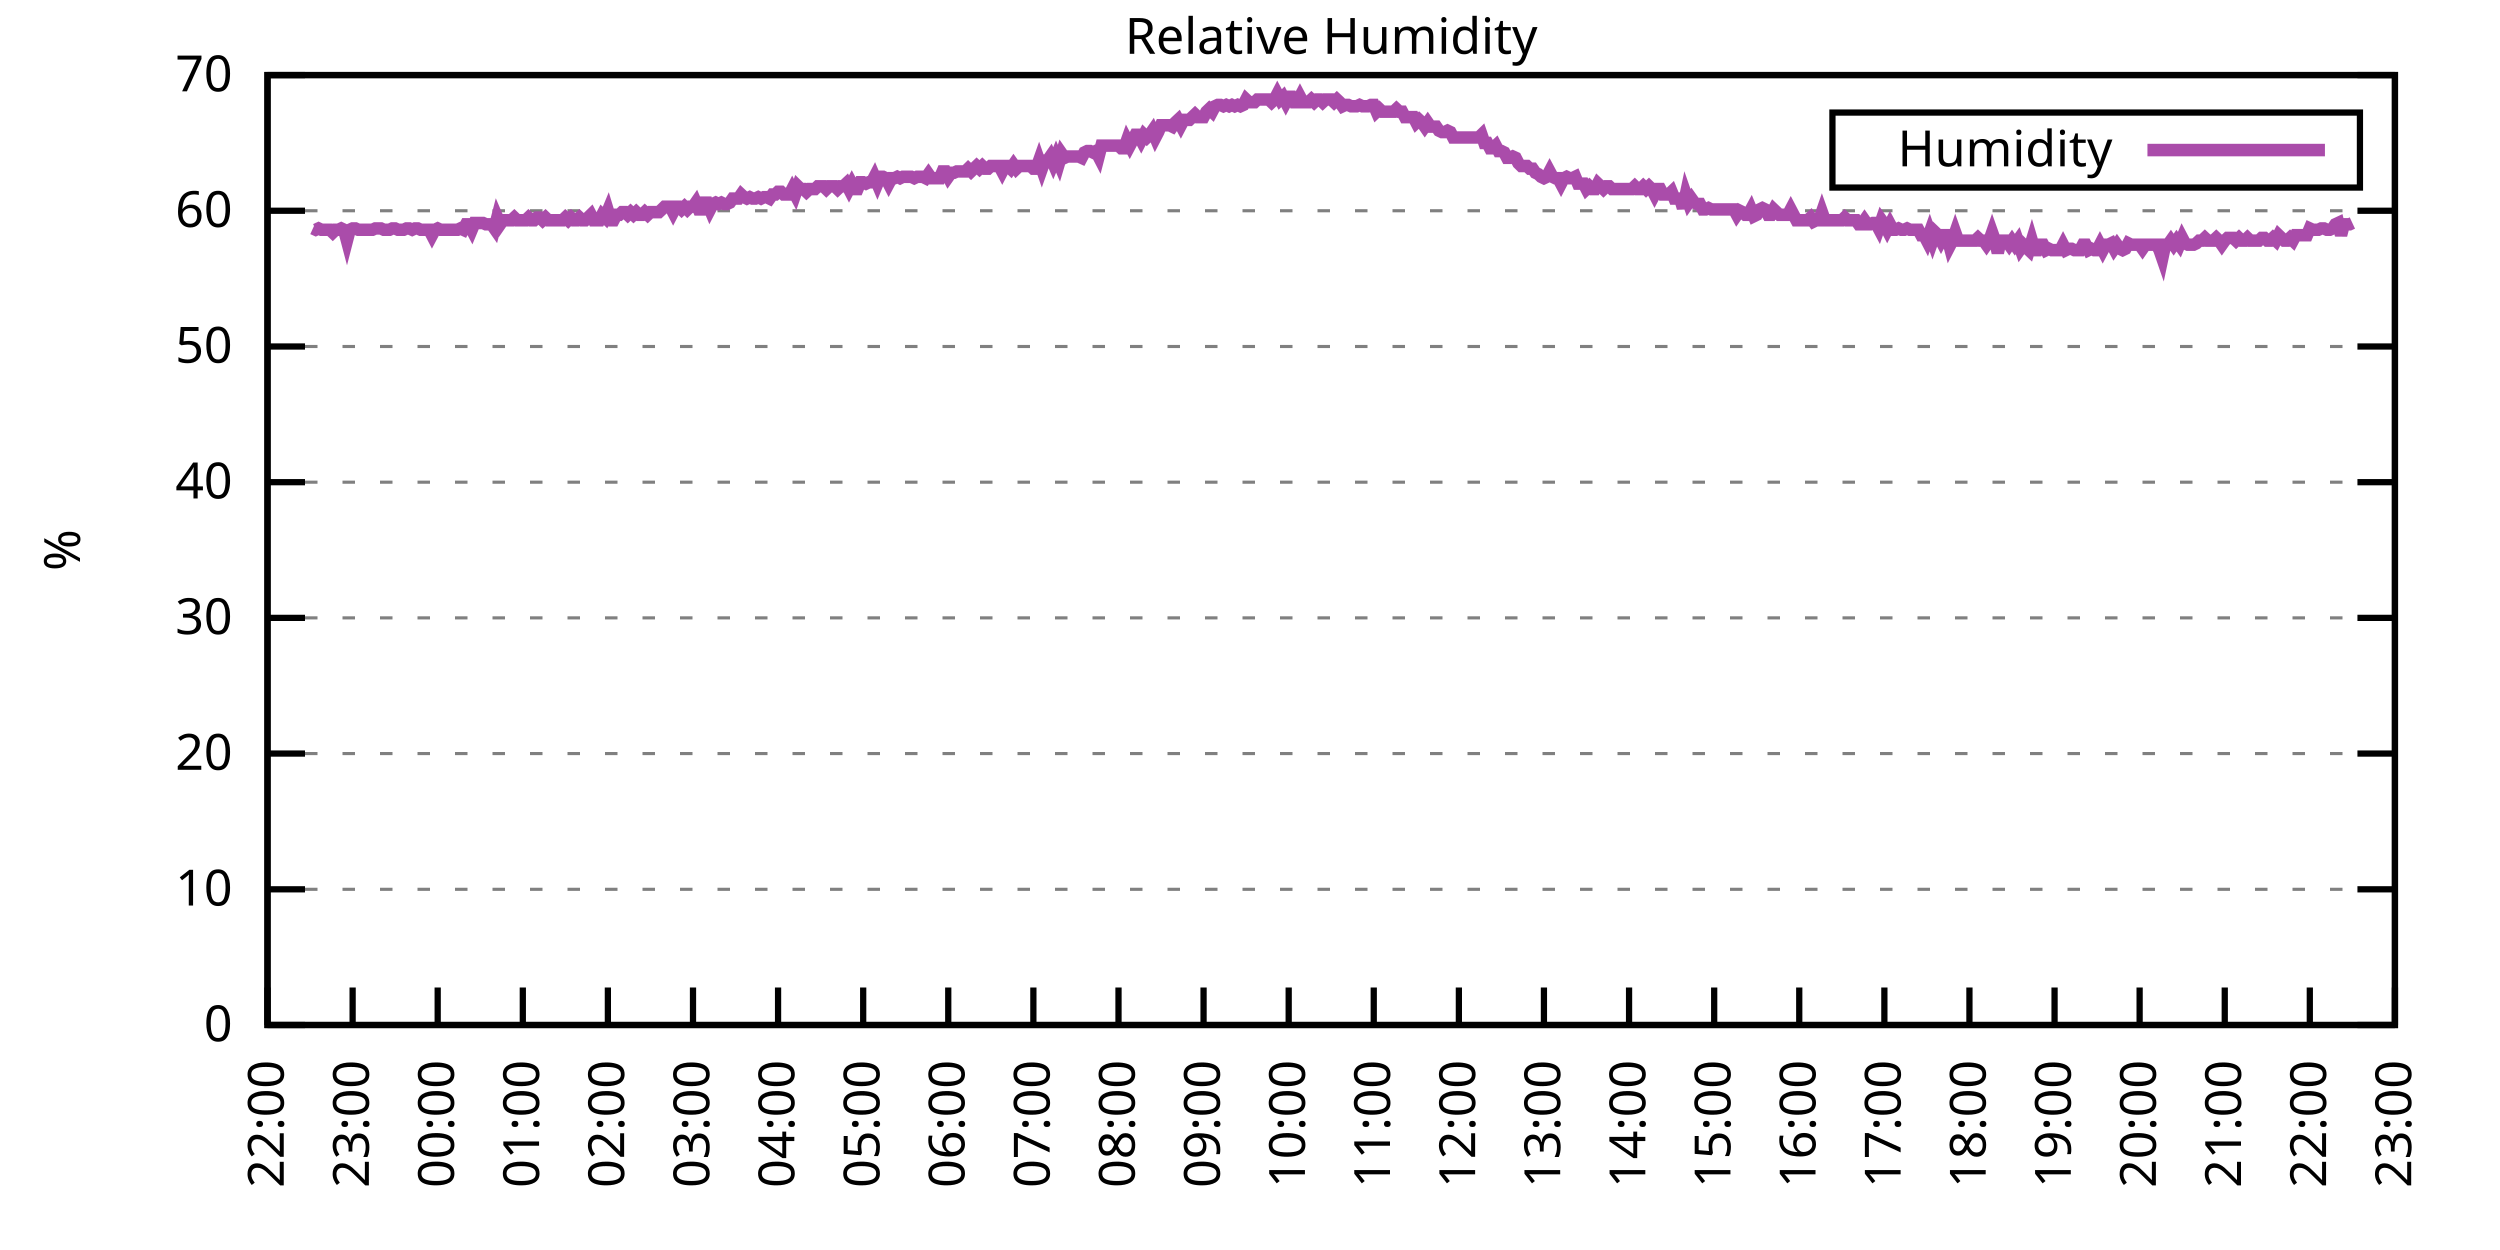
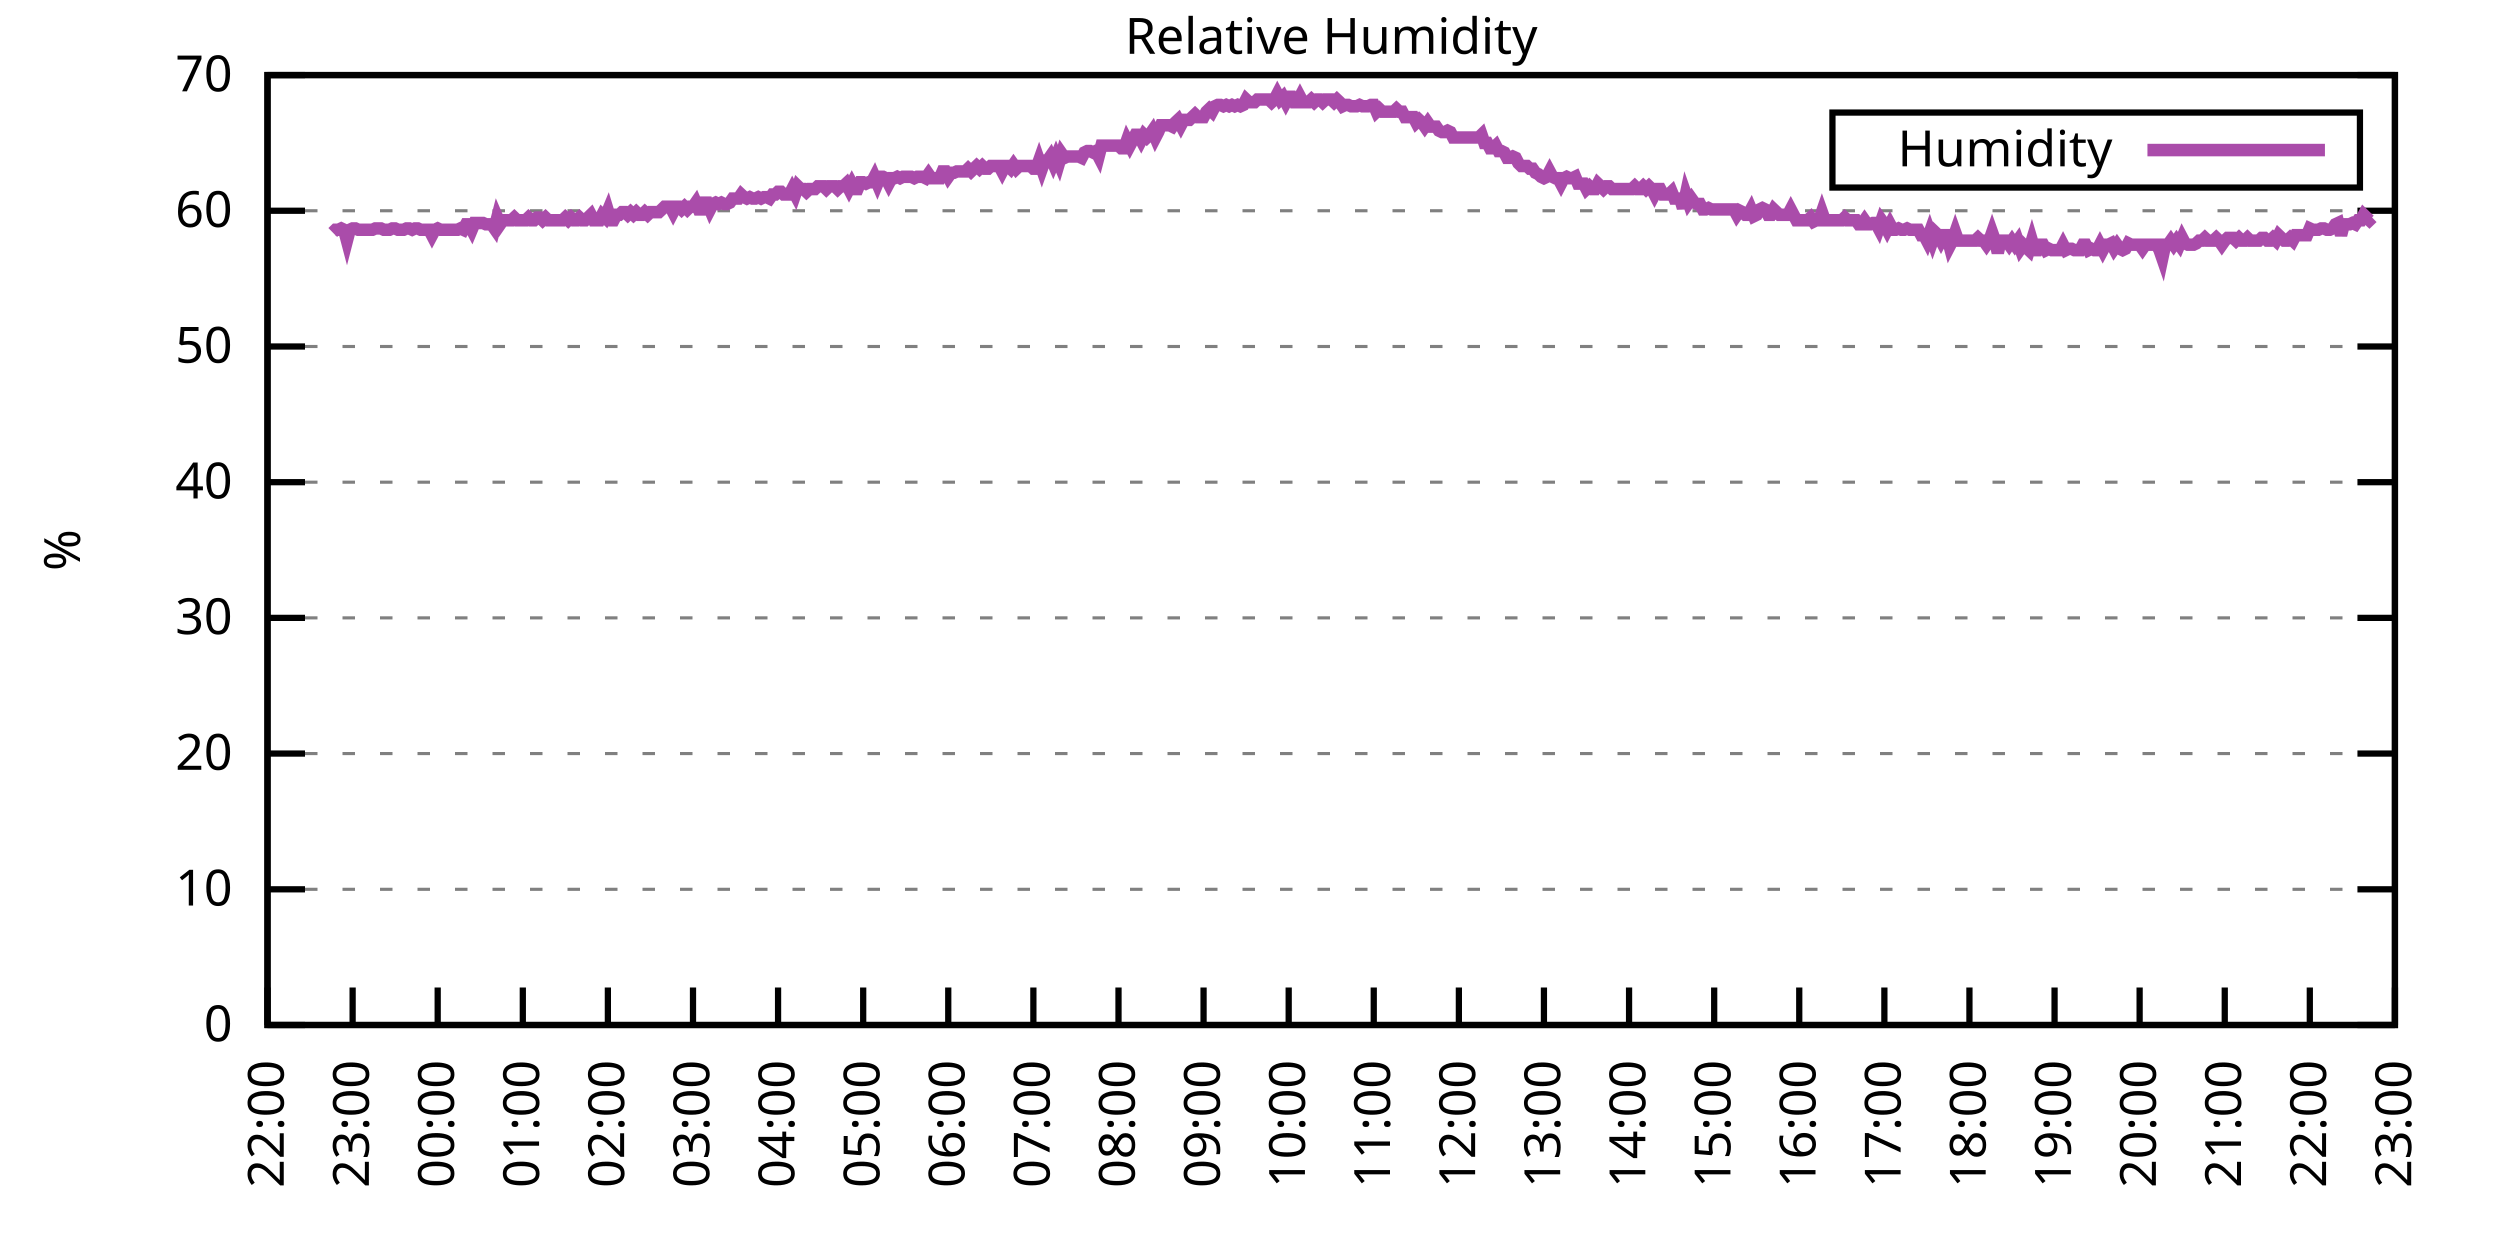
<svg xmlns="http://www.w3.org/2000/svg" xmlns:xlink="http://www.w3.org/1999/xlink" width="400" height="200" viewBox="0 0 400 200">
  <g id="gnuplot_canvas">
    <rect x="0" y="0" width="400" height="200" fill="none" />
    <defs>
      <circle id="gpDot" r="0.5" stroke-width="0.5" stroke="currentColor" />
      <path id="gpPt0" stroke-width="0.333" stroke="currentColor" d="M-1,0 h2 M0,-1 v2" />
      <path id="gpPt1" stroke-width="0.333" stroke="currentColor" d="M-1,-1 L1,1 M1,-1 L-1,1" />
      <path id="gpPt2" stroke-width="0.333" stroke="currentColor" d="M-1,0 L1,0 M0,-1 L0,1 M-1,-1 L1,1 M-1,1 L1,-1" />
      <rect id="gpPt3" stroke-width="0.333" stroke="currentColor" x="-1" y="-1" width="2" height="2" />
      <rect id="gpPt4" stroke-width="0.333" stroke="currentColor" fill="currentColor" x="-1" y="-1" width="2" height="2" />
      <circle id="gpPt5" stroke-width="0.333" stroke="currentColor" cx="0" cy="0" r="1" />
      <use xlink:href="#gpPt5" id="gpPt6" fill="currentColor" stroke="none" />
      <path id="gpPt7" stroke-width="0.333" stroke="currentColor" d="M0,-1.33 L-1.33,0.67 L1.33,0.67 z" />
      <use xlink:href="#gpPt7" id="gpPt8" fill="currentColor" stroke="none" />
      <use xlink:href="#gpPt7" id="gpPt9" stroke="currentColor" transform="rotate(180)" />
      <use xlink:href="#gpPt9" id="gpPt10" fill="currentColor" stroke="none" />
      <use xlink:href="#gpPt3" id="gpPt11" stroke="currentColor" transform="rotate(45)" />
      <use xlink:href="#gpPt11" id="gpPt12" fill="currentColor" stroke="none" />
      <path id="gpPt13" stroke-width="0.333" stroke="currentColor" d="M0,1.330 L1.265,0.411 L0.782,-1.067 L-0.782,-1.076 L-1.265,0.411 z" />
      <use xlink:href="#gpPt13" id="gpPt14" fill="currentColor" stroke="none" />
      <filter id="textbox" filterUnits="objectBoundingBox" x="0" y="0" height="1" width="1">
        <feFlood flood-color="white" flood-opacity="1" result="bgnd" />
        <feComposite in="SourceGraphic" in2="bgnd" operator="atop" />
      </filter>
      <filter id="greybox" filterUnits="objectBoundingBox" x="0" y="0" height="1" width="1">
        <feFlood flood-color="lightgrey" flood-opacity="1" result="grey" />
        <feComposite in="SourceGraphic" in2="grey" operator="atop" />
      </filter>
    </defs>
    <g fill="none" color="white" stroke="currentColor" stroke-width="1.00" stroke-linecap="butt" stroke-linejoin="miter">
</g>
    <g fill="none" color="black" stroke="currentColor" stroke-width="1.00" stroke-linecap="butt" stroke-linejoin="miter">
      <g stroke="none" shape-rendering="crispEdges">
        <polygon fill="rgb(255, 255, 255)" points="42.80,164.00 383.18,164.00 383.18,12.02 42.80,12.02 " />
      </g>
    </g>
    <g fill="none" color="black" stroke="currentColor" stroke-width="1.00" stroke-linecap="butt" stroke-linejoin="miter">
</g>
    <g fill="none" color="black" stroke="black" stroke-width="0.50" stroke-linecap="butt" stroke-linejoin="miter">
</g>
    <g fill="none" color="gray" stroke="currentColor" stroke-width="0.50" stroke-linecap="butt" stroke-linejoin="miter">
      <path stroke="gray" stroke-dasharray="2,4" class="gridline" d="M42.80,164.00 L383.19,164.00  " />
    </g>
    <g fill="none" color="gray" stroke="gray" stroke-width="1.00" stroke-linecap="butt" stroke-linejoin="miter">
</g>
    <g fill="none" color="black" stroke="currentColor" stroke-width="1.00" stroke-linecap="butt" stroke-linejoin="miter">
      <path stroke="black" d="M42.80,164.00 L48.80,164.00 M383.19,164.00 L377.19,164.00  " />
      <g transform="translate(37.20,166.60)" stroke="none" fill="black" font-family="Sans" font-size="8.00" text-anchor="end">
        <text>
          <tspan font-family="Sans"> 0</tspan>
        </text>
      </g>
    </g>
    <g fill="none" color="black" stroke="currentColor" stroke-width="1.00" stroke-linecap="butt" stroke-linejoin="miter">
</g>
    <g fill="none" color="black" stroke="black" stroke-width="0.50" stroke-linecap="butt" stroke-linejoin="miter">
</g>
    <g fill="none" color="gray" stroke="currentColor" stroke-width="0.50" stroke-linecap="butt" stroke-linejoin="miter">
      <path stroke="gray" stroke-dasharray="2,4" class="gridline" d="M42.80,142.29 L383.19,142.29  " />
    </g>
    <g fill="none" color="gray" stroke="gray" stroke-width="1.00" stroke-linecap="butt" stroke-linejoin="miter">
</g>
    <g fill="none" color="black" stroke="currentColor" stroke-width="1.00" stroke-linecap="butt" stroke-linejoin="miter">
      <path stroke="black" d="M42.80,142.29 L48.80,142.29 M383.19,142.29 L377.19,142.29  " />
      <g transform="translate(37.20,144.89)" stroke="none" fill="black" font-family="Sans" font-size="8.00" text-anchor="end">
        <text>
          <tspan font-family="Sans"> 10</tspan>
        </text>
      </g>
    </g>
    <g fill="none" color="black" stroke="currentColor" stroke-width="1.00" stroke-linecap="butt" stroke-linejoin="miter">
</g>
    <g fill="none" color="black" stroke="black" stroke-width="0.50" stroke-linecap="butt" stroke-linejoin="miter">
</g>
    <g fill="none" color="gray" stroke="currentColor" stroke-width="0.50" stroke-linecap="butt" stroke-linejoin="miter">
      <path stroke="gray" stroke-dasharray="2,4" class="gridline" d="M42.80,120.57 L383.19,120.57  " />
    </g>
    <g fill="none" color="gray" stroke="gray" stroke-width="1.00" stroke-linecap="butt" stroke-linejoin="miter">
</g>
    <g fill="none" color="black" stroke="currentColor" stroke-width="1.00" stroke-linecap="butt" stroke-linejoin="miter">
      <path stroke="black" d="M42.80,120.57 L48.80,120.57 M383.19,120.57 L377.19,120.57  " />
      <g transform="translate(37.20,123.17)" stroke="none" fill="black" font-family="Sans" font-size="8.00" text-anchor="end">
        <text>
          <tspan font-family="Sans"> 20</tspan>
        </text>
      </g>
    </g>
    <g fill="none" color="black" stroke="currentColor" stroke-width="1.00" stroke-linecap="butt" stroke-linejoin="miter">
</g>
    <g fill="none" color="black" stroke="black" stroke-width="0.50" stroke-linecap="butt" stroke-linejoin="miter">
</g>
    <g fill="none" color="gray" stroke="currentColor" stroke-width="0.50" stroke-linecap="butt" stroke-linejoin="miter">
      <path stroke="gray" stroke-dasharray="2,4" class="gridline" d="M42.80,98.86 L383.19,98.86  " />
    </g>
    <g fill="none" color="gray" stroke="gray" stroke-width="1.00" stroke-linecap="butt" stroke-linejoin="miter">
</g>
    <g fill="none" color="black" stroke="currentColor" stroke-width="1.00" stroke-linecap="butt" stroke-linejoin="miter">
      <path stroke="black" d="M42.80,98.86 L48.80,98.86 M383.19,98.86 L377.19,98.86  " />
      <g transform="translate(37.20,101.46)" stroke="none" fill="black" font-family="Sans" font-size="8.00" text-anchor="end">
        <text>
          <tspan font-family="Sans"> 30</tspan>
        </text>
      </g>
    </g>
    <g fill="none" color="black" stroke="currentColor" stroke-width="1.00" stroke-linecap="butt" stroke-linejoin="miter">
</g>
    <g fill="none" color="black" stroke="black" stroke-width="0.50" stroke-linecap="butt" stroke-linejoin="miter">
</g>
    <g fill="none" color="gray" stroke="currentColor" stroke-width="0.50" stroke-linecap="butt" stroke-linejoin="miter">
      <path stroke="gray" stroke-dasharray="2,4" class="gridline" d="M42.80,77.15 L383.19,77.15  " />
    </g>
    <g fill="none" color="gray" stroke="gray" stroke-width="1.00" stroke-linecap="butt" stroke-linejoin="miter">
</g>
    <g fill="none" color="black" stroke="currentColor" stroke-width="1.00" stroke-linecap="butt" stroke-linejoin="miter">
      <path stroke="black" d="M42.80,77.15 L48.80,77.15 M383.19,77.15 L377.19,77.15  " />
      <g transform="translate(37.20,79.75)" stroke="none" fill="black" font-family="Sans" font-size="8.00" text-anchor="end">
        <text>
          <tspan font-family="Sans"> 40</tspan>
        </text>
      </g>
    </g>
    <g fill="none" color="black" stroke="currentColor" stroke-width="1.00" stroke-linecap="butt" stroke-linejoin="miter">
</g>
    <g fill="none" color="black" stroke="black" stroke-width="0.50" stroke-linecap="butt" stroke-linejoin="miter">
</g>
    <g fill="none" color="gray" stroke="currentColor" stroke-width="0.50" stroke-linecap="butt" stroke-linejoin="miter">
      <path stroke="gray" stroke-dasharray="2,4" class="gridline" d="M42.80,55.44 L383.19,55.44  " />
    </g>
    <g fill="none" color="gray" stroke="gray" stroke-width="1.00" stroke-linecap="butt" stroke-linejoin="miter">
</g>
    <g fill="none" color="black" stroke="currentColor" stroke-width="1.00" stroke-linecap="butt" stroke-linejoin="miter">
      <path stroke="black" d="M42.80,55.44 L48.80,55.44 M383.19,55.44 L377.19,55.44  " />
      <g transform="translate(37.20,58.04)" stroke="none" fill="black" font-family="Sans" font-size="8.00" text-anchor="end">
        <text>
          <tspan font-family="Sans"> 50</tspan>
        </text>
      </g>
    </g>
    <g fill="none" color="black" stroke="currentColor" stroke-width="1.00" stroke-linecap="butt" stroke-linejoin="miter">
</g>
    <g fill="none" color="black" stroke="black" stroke-width="0.50" stroke-linecap="butt" stroke-linejoin="miter">
</g>
    <g fill="none" color="gray" stroke="currentColor" stroke-width="0.50" stroke-linecap="butt" stroke-linejoin="miter">
      <path stroke="gray" stroke-dasharray="2,4" class="gridline" d="M42.80,33.72 L383.19,33.72  " />
    </g>
    <g fill="none" color="gray" stroke="gray" stroke-width="1.00" stroke-linecap="butt" stroke-linejoin="miter">
</g>
    <g fill="none" color="black" stroke="currentColor" stroke-width="1.00" stroke-linecap="butt" stroke-linejoin="miter">
      <path stroke="black" d="M42.80,33.72 L48.80,33.72 M383.19,33.72 L377.19,33.72  " />
      <g transform="translate(37.20,36.32)" stroke="none" fill="black" font-family="Sans" font-size="8.00" text-anchor="end">
        <text>
          <tspan font-family="Sans"> 60</tspan>
        </text>
      </g>
    </g>
    <g fill="none" color="black" stroke="currentColor" stroke-width="1.00" stroke-linecap="butt" stroke-linejoin="miter">
</g>
    <g fill="none" color="black" stroke="black" stroke-width="0.50" stroke-linecap="butt" stroke-linejoin="miter">
</g>
    <g fill="none" color="gray" stroke="currentColor" stroke-width="0.50" stroke-linecap="butt" stroke-linejoin="miter">
      <path stroke="gray" stroke-dasharray="2,4" class="gridline" d="M42.80,12.01 L383.19,12.01  " />
    </g>
    <g fill="none" color="gray" stroke="gray" stroke-width="1.00" stroke-linecap="butt" stroke-linejoin="miter">
</g>
    <g fill="none" color="black" stroke="currentColor" stroke-width="1.00" stroke-linecap="butt" stroke-linejoin="miter">
      <path stroke="black" d="M42.80,12.01 L48.80,12.01 M383.19,12.01 L377.19,12.01  " />
      <g transform="translate(37.20,14.61)" stroke="none" fill="black" font-family="Sans" font-size="8.00" text-anchor="end">
        <text>
          <tspan font-family="Sans"> 70</tspan>
        </text>
      </g>
    </g>
    <g fill="none" color="black" stroke="currentColor" stroke-width="1.00" stroke-linecap="butt" stroke-linejoin="miter">
      <path stroke="black" d="M42.80,164.00 L42.80,158.00  " />
      <g transform="translate(45.40,169.60) rotate(270.00)" stroke="none" fill="black" font-family="Sans" font-size="8.00" text-anchor="end">
        <text>
          <tspan font-family="Sans">22:00</tspan>
        </text>
      </g>
    </g>
    <g fill="none" color="black" stroke="currentColor" stroke-width="1.00" stroke-linecap="butt" stroke-linejoin="miter">
      <path stroke="black" d="M56.42,164.00 L56.42,158.00  " />
      <g transform="translate(59.02,169.60) rotate(270.00)" stroke="none" fill="black" font-family="Sans" font-size="8.00" text-anchor="end">
        <text>
          <tspan font-family="Sans">23:00</tspan>
        </text>
      </g>
    </g>
    <g fill="none" color="black" stroke="currentColor" stroke-width="1.00" stroke-linecap="butt" stroke-linejoin="miter">
      <path stroke="black" d="M70.03,164.00 L70.03,158.00  " />
      <g transform="translate(72.63,169.60) rotate(270.00)" stroke="none" fill="black" font-family="Sans" font-size="8.00" text-anchor="end">
        <text>
          <tspan font-family="Sans">00:00</tspan>
        </text>
      </g>
    </g>
    <g fill="none" color="black" stroke="currentColor" stroke-width="1.00" stroke-linecap="butt" stroke-linejoin="miter">
      <path stroke="black" d="M83.65,164.00 L83.65,158.00  " />
      <g transform="translate(86.25,169.60) rotate(270.00)" stroke="none" fill="black" font-family="Sans" font-size="8.00" text-anchor="end">
        <text>
          <tspan font-family="Sans">01:00</tspan>
        </text>
      </g>
    </g>
    <g fill="none" color="black" stroke="currentColor" stroke-width="1.00" stroke-linecap="butt" stroke-linejoin="miter">
      <path stroke="black" d="M97.26,164.00 L97.26,158.00  " />
      <g transform="translate(99.86,169.60) rotate(270.00)" stroke="none" fill="black" font-family="Sans" font-size="8.00" text-anchor="end">
        <text>
          <tspan font-family="Sans">02:00</tspan>
        </text>
      </g>
    </g>
    <g fill="none" color="black" stroke="currentColor" stroke-width="1.00" stroke-linecap="butt" stroke-linejoin="miter">
      <path stroke="black" d="M110.88,164.00 L110.88,158.00  " />
      <g transform="translate(113.48,169.60) rotate(270.00)" stroke="none" fill="black" font-family="Sans" font-size="8.00" text-anchor="end">
        <text>
          <tspan font-family="Sans">03:00</tspan>
        </text>
      </g>
    </g>
    <g fill="none" color="black" stroke="currentColor" stroke-width="1.00" stroke-linecap="butt" stroke-linejoin="miter">
      <path stroke="black" d="M124.49,164.00 L124.49,158.00  " />
      <g transform="translate(127.09,169.60) rotate(270.00)" stroke="none" fill="black" font-family="Sans" font-size="8.00" text-anchor="end">
        <text>
          <tspan font-family="Sans">04:00</tspan>
        </text>
      </g>
    </g>
    <g fill="none" color="black" stroke="currentColor" stroke-width="1.00" stroke-linecap="butt" stroke-linejoin="miter">
      <path stroke="black" d="M138.11,164.00 L138.11,158.00  " />
      <g transform="translate(140.71,169.60) rotate(270.00)" stroke="none" fill="black" font-family="Sans" font-size="8.00" text-anchor="end">
        <text>
          <tspan font-family="Sans">05:00</tspan>
        </text>
      </g>
    </g>
    <g fill="none" color="black" stroke="currentColor" stroke-width="1.00" stroke-linecap="butt" stroke-linejoin="miter">
      <path stroke="black" d="M151.72,164.00 L151.72,158.00  " />
      <g transform="translate(154.32,169.60) rotate(270.00)" stroke="none" fill="black" font-family="Sans" font-size="8.00" text-anchor="end">
        <text>
          <tspan font-family="Sans">06:00</tspan>
        </text>
      </g>
    </g>
    <g fill="none" color="black" stroke="currentColor" stroke-width="1.00" stroke-linecap="butt" stroke-linejoin="miter">
      <path stroke="black" d="M165.34,164.00 L165.34,158.00  " />
      <g transform="translate(167.94,169.60) rotate(270.00)" stroke="none" fill="black" font-family="Sans" font-size="8.00" text-anchor="end">
        <text>
          <tspan font-family="Sans">07:00</tspan>
        </text>
      </g>
    </g>
    <g fill="none" color="black" stroke="currentColor" stroke-width="1.00" stroke-linecap="butt" stroke-linejoin="miter">
      <path stroke="black" d="M178.96,164.00 L178.96,158.00  " />
      <g transform="translate(181.56,169.60) rotate(270.00)" stroke="none" fill="black" font-family="Sans" font-size="8.00" text-anchor="end">
        <text>
          <tspan font-family="Sans">08:00</tspan>
        </text>
      </g>
    </g>
    <g fill="none" color="black" stroke="currentColor" stroke-width="1.00" stroke-linecap="butt" stroke-linejoin="miter">
      <path stroke="black" d="M192.57,164.00 L192.57,158.00  " />
      <g transform="translate(195.17,169.60) rotate(270.00)" stroke="none" fill="black" font-family="Sans" font-size="8.00" text-anchor="end">
        <text>
          <tspan font-family="Sans">09:00</tspan>
        </text>
      </g>
    </g>
    <g fill="none" color="black" stroke="currentColor" stroke-width="1.00" stroke-linecap="butt" stroke-linejoin="miter">
      <path stroke="black" d="M206.19,164.00 L206.19,158.00  " />
      <g transform="translate(208.79,169.60) rotate(270.00)" stroke="none" fill="black" font-family="Sans" font-size="8.00" text-anchor="end">
        <text>
          <tspan font-family="Sans">10:00</tspan>
        </text>
      </g>
    </g>
    <g fill="none" color="black" stroke="currentColor" stroke-width="1.00" stroke-linecap="butt" stroke-linejoin="miter">
      <path stroke="black" d="M219.80,164.00 L219.80,158.00  " />
      <g transform="translate(222.40,169.60) rotate(270.00)" stroke="none" fill="black" font-family="Sans" font-size="8.00" text-anchor="end">
        <text>
          <tspan font-family="Sans">11:00</tspan>
        </text>
      </g>
    </g>
    <g fill="none" color="black" stroke="currentColor" stroke-width="1.00" stroke-linecap="butt" stroke-linejoin="miter">
      <path stroke="black" d="M233.42,164.00 L233.42,158.00  " />
      <g transform="translate(236.02,169.60) rotate(270.00)" stroke="none" fill="black" font-family="Sans" font-size="8.00" text-anchor="end">
        <text>
          <tspan font-family="Sans">12:00</tspan>
        </text>
      </g>
    </g>
    <g fill="none" color="black" stroke="currentColor" stroke-width="1.00" stroke-linecap="butt" stroke-linejoin="miter">
      <path stroke="black" d="M247.03,164.00 L247.03,158.00  " />
      <g transform="translate(249.63,169.60) rotate(270.00)" stroke="none" fill="black" font-family="Sans" font-size="8.00" text-anchor="end">
        <text>
          <tspan font-family="Sans">13:00</tspan>
        </text>
      </g>
    </g>
    <g fill="none" color="black" stroke="currentColor" stroke-width="1.00" stroke-linecap="butt" stroke-linejoin="miter">
      <path stroke="black" d="M260.65,164.00 L260.65,158.00  " />
      <g transform="translate(263.25,169.60) rotate(270.00)" stroke="none" fill="black" font-family="Sans" font-size="8.00" text-anchor="end">
        <text>
          <tspan font-family="Sans">14:00</tspan>
        </text>
      </g>
    </g>
    <g fill="none" color="black" stroke="currentColor" stroke-width="1.00" stroke-linecap="butt" stroke-linejoin="miter">
      <path stroke="black" d="M274.27,164.00 L274.27,158.00  " />
      <g transform="translate(276.87,169.60) rotate(270.00)" stroke="none" fill="black" font-family="Sans" font-size="8.00" text-anchor="end">
        <text>
          <tspan font-family="Sans">15:00</tspan>
        </text>
      </g>
    </g>
    <g fill="none" color="black" stroke="currentColor" stroke-width="1.00" stroke-linecap="butt" stroke-linejoin="miter">
      <path stroke="black" d="M287.88,164.00 L287.88,158.00  " />
      <g transform="translate(290.48,169.60) rotate(270.00)" stroke="none" fill="black" font-family="Sans" font-size="8.00" text-anchor="end">
        <text>
          <tspan font-family="Sans">16:00</tspan>
        </text>
      </g>
    </g>
    <g fill="none" color="black" stroke="currentColor" stroke-width="1.00" stroke-linecap="butt" stroke-linejoin="miter">
      <path stroke="black" d="M301.50,164.00 L301.50,158.00  " />
      <g transform="translate(304.10,169.60) rotate(270.00)" stroke="none" fill="black" font-family="Sans" font-size="8.00" text-anchor="end">
        <text>
          <tspan font-family="Sans">17:00</tspan>
        </text>
      </g>
    </g>
    <g fill="none" color="black" stroke="currentColor" stroke-width="1.00" stroke-linecap="butt" stroke-linejoin="miter">
      <path stroke="black" d="M315.11,164.00 L315.11,158.00  " />
      <g transform="translate(317.71,169.60) rotate(270.00)" stroke="none" fill="black" font-family="Sans" font-size="8.00" text-anchor="end">
        <text>
          <tspan font-family="Sans">18:00</tspan>
        </text>
      </g>
    </g>
    <g fill="none" color="black" stroke="currentColor" stroke-width="1.00" stroke-linecap="butt" stroke-linejoin="miter">
      <path stroke="black" d="M328.73,164.00 L328.73,158.00  " />
      <g transform="translate(331.33,169.60) rotate(270.00)" stroke="none" fill="black" font-family="Sans" font-size="8.00" text-anchor="end">
        <text>
          <tspan font-family="Sans">19:00</tspan>
        </text>
      </g>
    </g>
    <g fill="none" color="black" stroke="currentColor" stroke-width="1.00" stroke-linecap="butt" stroke-linejoin="miter">
      <path stroke="black" d="M342.34,164.00 L342.34,158.00  " />
      <g transform="translate(344.94,169.60) rotate(270.00)" stroke="none" fill="black" font-family="Sans" font-size="8.00" text-anchor="end">
        <text>
          <tspan font-family="Sans">20:00</tspan>
        </text>
      </g>
    </g>
    <g fill="none" color="black" stroke="currentColor" stroke-width="1.00" stroke-linecap="butt" stroke-linejoin="miter">
      <path stroke="black" d="M355.96,164.00 L355.96,158.00  " />
      <g transform="translate(358.56,169.60) rotate(270.00)" stroke="none" fill="black" font-family="Sans" font-size="8.00" text-anchor="end">
        <text>
          <tspan font-family="Sans">21:00</tspan>
        </text>
      </g>
    </g>
    <g fill="none" color="black" stroke="currentColor" stroke-width="1.00" stroke-linecap="butt" stroke-linejoin="miter">
      <path stroke="black" d="M369.57,164.00 L369.57,158.00  " />
      <g transform="translate(372.17,169.60) rotate(270.00)" stroke="none" fill="black" font-family="Sans" font-size="8.00" text-anchor="end">
        <text>
          <tspan font-family="Sans">22:00</tspan>
        </text>
      </g>
    </g>
    <g fill="none" color="black" stroke="currentColor" stroke-width="1.00" stroke-linecap="butt" stroke-linejoin="miter">
      <path stroke="black" d="M383.19,164.00 L383.19,158.00  " />
      <g transform="translate(385.79,169.60) rotate(270.00)" stroke="none" fill="black" font-family="Sans" font-size="8.00" text-anchor="end">
        <text>
          <tspan font-family="Sans">23:00</tspan>
        </text>
      </g>
    </g>
    <g fill="none" color="black" stroke="currentColor" stroke-width="1.00" stroke-linecap="butt" stroke-linejoin="miter">
</g>
    <g fill="none" color="black" stroke="currentColor" stroke-width="1.00" stroke-linecap="butt" stroke-linejoin="miter">
      <path stroke="black" d="M42.80,12.01 L42.80,164.00 L383.19,164.00 L383.19,12.01 L42.80,12.01 Z  " />
    </g>
    <g fill="none" color="black" stroke="currentColor" stroke-width="1.00" stroke-linecap="butt" stroke-linejoin="miter">
</g>
    <g fill="none" color="black" stroke="currentColor" stroke-width="1.00" stroke-linecap="butt" stroke-linejoin="miter">
      <path stroke="black" d="M293.19,30.01 L293.19,18.01 L377.59,18.01 L377.59,30.01 L293.19,30.01 Z  " />
    </g>
    <g id="Relative_Humidity_plot_1">
      <g fill="none" color="white" stroke="black" stroke-width="2.00" stroke-linecap="butt" stroke-linejoin="miter">
</g>
      <g fill="none" color="black" stroke="currentColor" stroke-width="2.00" stroke-linecap="butt" stroke-linejoin="miter">
        <g transform="translate(337.99,26.61)" stroke="none" fill="black" font-family="Sans" font-size="8.00" text-anchor="end">
          <text>
            <tspan font-family="Sans">Humidity</tspan>
          </text>
        </g>
      </g>
      <g fill="none" color="black" stroke="currentColor" stroke-width="2.00" stroke-linecap="butt" stroke-linejoin="miter">
-         <path stroke="rgb(170,  76, 170)" d="M343.59,24.01 L371.99,24.01 M50.06,36.55 L50.52,36.76 L50.97,36.55 L51.42,36.76 L51.88,36.76 L52.33,36.76   L52.78,36.76 L53.24,37.20 L53.69,36.76 L54.15,36.76 L54.60,36.55 L55.05,36.76 L55.51,38.50 L55.96,36.76   L56.42,36.55 L56.87,36.55 L57.32,36.76 L57.78,36.76 L58.23,36.76 L58.68,36.76 L59.14,36.76 L59.59,36.76   L60.05,36.55 L60.50,36.55 L60.95,36.55 L61.41,36.76 L61.86,36.76 L62.32,36.76 L62.77,36.55 L63.22,36.55   L63.68,36.76 L64.13,36.76 L64.58,36.76 L65.04,36.55 L65.49,36.55 L65.95,36.76 L66.40,36.55 L66.85,36.55   L67.31,36.76 L67.76,36.76 L68.22,36.76 L68.67,36.76 L69.12,37.63 L69.58,36.76 L70.03,36.55 L70.49,36.76   L70.94,36.76 L71.39,36.76 L71.85,36.76 L72.30,36.76 L72.75,36.76 L73.21,36.76 L73.66,36.55 L74.12,36.76   L74.57,35.89 L75.02,35.89 L75.48,36.76 L75.93,35.68 L76.39,35.68 L76.84,35.68 L77.29,35.68 L77.75,35.89   L78.20,35.89 L78.65,35.89 L79.11,36.55 L79.56,34.81 L80.02,35.89 L80.47,35.24 L80.92,35.24 L81.38,35.24   L81.83,35.24 L82.29,34.81 L82.74,35.24 L83.19,35.24 L83.65,35.24 L84.10,35.24 L84.55,34.81 L85.01,35.24   L85.46,35.24 L85.92,34.81 L86.37,34.81 L86.82,35.24 L87.28,34.81 L87.73,35.24 L88.19,35.24 L88.64,35.24   L89.09,35.24 L89.55,35.24 L90.00,35.24 L90.45,34.81 L90.91,35.24 L91.36,34.81 L91.82,35.24 L92.27,35.24   L92.72,34.81 L93.18,35.24 L93.63,35.24 L94.09,34.81 L94.54,34.37 L94.99,35.24 L95.45,35.24 L95.90,35.24   L96.35,34.37 L96.81,34.81 L97.26,33.72 L97.72,35.24 L98.17,35.24 L98.62,34.37 L99.08,34.37 L99.53,33.94   L99.99,33.94 L100.44,34.37 L100.89,33.94 L101.35,34.37 L101.80,33.94 L102.25,34.37 L102.71,34.37 L103.16,33.94   L103.62,34.37 L104.07,33.94 L104.52,33.94 L104.98,33.94 L105.43,33.94 L105.89,33.51 L106.34,33.07 L106.79,33.07   L107.25,33.07 L107.70,33.94 L108.15,33.07 L108.61,33.07 L109.06,33.51 L109.52,33.07 L109.97,33.51 L110.42,33.07   L110.88,33.07 L111.33,32.42 L111.79,33.51 L112.24,33.51 L112.69,32.42 L113.15,32.42 L113.60,33.51 L114.05,32.64   L114.51,32.42 L114.96,32.64 L115.42,32.42 L115.87,32.64 L116.32,32.64 L116.78,32.42 L117.23,31.77 L117.69,31.77   L118.14,31.77 L118.59,31.12 L119.05,31.55 L119.50,31.77 L119.96,31.55 L120.41,31.77 L120.86,31.77 L121.32,31.55   L121.77,31.77 L122.22,31.55 L122.68,31.55 L123.13,31.77 L123.59,31.12 L124.04,31.12 L124.49,30.68 L124.95,30.68   L125.40,31.12 L125.86,31.12 L126.31,31.12 L126.76,30.25 L127.22,31.12 L127.67,29.81 L128.12,30.25 L128.58,30.25   L129.03,30.68 L129.49,30.25 L129.94,30.25 L130.39,30.25 L130.85,29.81 L131.30,29.81 L131.76,29.81 L132.21,30.25   L132.66,29.81 L133.12,29.81 L133.57,29.81 L134.02,30.25 L134.48,29.81 L134.93,29.81 L135.39,29.38 L135.84,30.25   L136.29,29.38 L136.75,30.25 L137.20,30.25 L137.66,29.16 L138.11,29.16 L138.56,29.38 L139.02,29.16 L139.47,29.16   L139.92,28.29 L140.38,29.38 L140.83,28.29 L141.29,28.29 L141.74,28.51 L142.19,29.38 L142.65,28.51 L143.10,28.51   L143.56,28.29 L144.01,28.51 L144.46,28.29 L144.92,28.29 L145.37,28.29 L145.82,28.29 L146.28,28.51 L146.73,28.29   L147.19,28.29 L147.64,28.29 L148.09,28.51 L148.55,27.86 L149.00,28.51 L149.46,28.51 L149.91,28.51 L150.36,28.51   L150.82,27.43 L151.27,27.43 L151.72,28.29 L152.18,27.64 L152.63,27.64 L153.09,27.43 L153.54,27.43 L153.99,27.43   L154.45,27.43 L154.90,26.99 L155.36,27.43 L155.81,26.99 L156.26,26.56 L156.72,26.99 L157.17,26.56 L157.62,26.99   L158.08,26.99 L158.53,26.56 L158.99,26.56 L159.44,26.56 L159.89,26.56 L160.35,27.43 L160.80,26.56 L161.26,26.56   L161.71,26.99 L162.16,26.34 L162.62,26.99 L163.07,26.56 L163.52,26.56 L163.98,26.56 L164.43,26.56 L164.89,26.56   L165.34,26.99 L165.79,26.99 L166.25,25.69 L166.70,26.99 L167.16,25.69 L167.61,25.69 L168.06,25.04 L168.52,26.12   L168.97,25.04 L169.43,26.12 L169.88,24.60 L170.33,25.25 L170.79,25.04 L171.24,25.04 L171.69,25.04 L172.15,25.04   L172.60,25.04 L173.06,25.25 L173.51,24.39 L173.96,24.17 L174.42,24.17 L174.87,24.39 L175.33,24.17 L175.78,25.04   L176.23,23.30 L176.69,23.30 L177.14,23.30 L177.59,23.30 L178.05,23.30 L178.50,23.30 L178.96,23.30 L179.41,23.73   L179.86,23.73 L180.32,22.43 L180.77,23.30 L181.23,22.43 L181.68,21.56 L182.13,21.56 L182.59,22.43 L183.04,21.56   L183.49,22.00 L183.95,21.56 L184.40,20.91 L184.86,22.00 L185.31,21.13 L185.76,20.04 L186.22,20.04 L186.67,20.04   L187.13,20.04 L187.58,20.26 L188.03,19.61 L188.49,19.18 L188.94,20.04 L189.39,19.18 L189.85,19.18 L190.30,19.18   L190.76,18.74 L191.21,18.31 L191.66,18.74 L192.12,18.74 L192.57,18.74 L193.03,17.87 L193.48,17.44 L193.93,17.87   L194.39,17.00 L194.84,16.79 L195.29,16.79 L195.75,17.00 L196.20,16.79 L196.66,17.00 L197.11,16.79 L197.56,17.00   L198.02,16.79 L198.47,17.00 L198.93,16.79 L199.38,15.92 L199.83,16.35 L200.29,16.35 L200.74,16.35 L201.19,15.92   L201.65,15.92 L202.10,15.92 L202.56,15.92 L203.01,15.92 L203.46,16.35 L203.92,15.92 L204.37,15.05 L204.83,15.92   L205.28,15.48 L205.73,16.35 L206.19,15.48 L206.64,15.48 L207.09,16.35 L207.55,16.35 L208.00,15.48 L208.46,16.35   L208.91,16.35 L209.36,16.35 L209.82,15.92 L210.27,16.35 L210.73,15.92 L211.18,15.92 L211.63,16.35 L212.09,15.92   L212.54,15.92 L213.00,15.92 L213.45,16.35 L213.90,15.92 L214.36,16.35 L214.81,17.00 L215.26,16.79 L215.72,16.79   L216.17,17.00 L216.63,17.00 L217.08,17.00 L217.53,16.79 L217.99,17.00 L218.44,17.00 L218.90,17.00 L219.35,16.79   L219.80,16.79 L220.26,17.87 L220.71,17.44 L221.16,17.87 L221.62,17.87 L222.07,17.87 L222.53,17.87 L222.98,17.87   L223.43,17.44 L223.89,17.87 L224.34,17.87 L224.80,18.74 L225.25,18.74 L225.70,18.74 L226.16,18.74 L226.61,19.61   L227.06,19.18 L227.52,19.61 L227.97,20.26 L228.43,19.61 L228.88,20.26 L229.33,20.26 L229.79,20.26 L230.24,20.91   L230.70,21.13 L231.15,21.13 L231.60,20.91 L232.06,21.13 L232.51,22.00 L232.96,22.00 L233.42,22.00 L233.87,22.00   L234.33,22.00 L234.78,22.00 L235.23,22.00 L235.69,22.00 L236.14,22.00 L236.60,22.00 L237.05,21.56 L237.50,22.87   L237.96,22.87 L238.41,23.73 L238.86,23.73 L239.32,23.30 L239.77,24.17 L240.23,24.17 L240.68,24.39 L241.13,25.25   L241.59,25.25 L242.04,25.04 L242.50,25.25 L242.95,26.12 L243.40,26.56 L243.86,26.56 L244.31,26.56 L244.76,26.99   L245.22,26.99 L245.67,27.64 L246.13,27.86 L246.58,28.29 L247.03,28.51 L247.49,28.29 L247.94,27.43 L248.40,28.29   L248.85,28.51 L249.30,28.51 L249.76,29.38 L250.21,28.51 L250.66,28.29 L251.12,28.51 L251.57,28.51 L252.03,28.29   L252.48,29.38 L252.93,29.38 L253.39,29.38 L253.84,30.25 L254.30,29.81 L254.75,30.25 L255.20,30.25 L255.66,29.38   L256.11,29.81 L256.56,30.25 L257.02,29.81 L257.47,29.81 L257.93,30.25 L258.38,30.25 L258.83,30.25 L259.29,30.25   L259.74,30.25 L260.20,30.25 L260.65,30.25 L261.10,30.25 L261.56,29.81 L262.01,30.25 L262.47,30.25 L262.92,29.81   L263.37,30.25 L263.83,29.81 L264.28,30.25 L264.73,31.12 L265.19,30.25 L265.64,30.25 L266.10,31.12 L266.55,31.12   L267.00,31.12 L267.46,30.68 L267.91,31.77 L268.37,31.77 L268.82,31.77 L269.27,33.29 L269.73,31.12 L270.18,32.42   L270.63,31.77 L271.09,32.42 L271.54,32.64 L272.00,32.64 L272.45,33.51 L272.90,33.51 L273.36,33.29 L273.81,33.51   L274.27,33.51 L274.72,33.51 L275.17,33.51 L275.63,33.51 L276.08,33.51 L276.53,33.51 L276.99,33.51 L277.44,33.51   L277.90,34.37 L278.35,33.72 L278.80,33.94 L279.26,34.37 L279.71,34.37 L280.17,33.51 L280.62,34.59 L281.07,34.37   L281.53,33.51 L281.98,33.29 L282.43,33.51 L282.89,34.37 L283.34,34.37 L283.80,33.51 L284.25,33.94 L284.70,34.37   L285.16,34.37 L285.61,34.37 L286.07,34.37 L286.52,33.51 L286.97,34.37 L287.43,35.24 L287.88,35.24 L288.33,35.24   L288.79,35.24 L289.24,35.24 L289.70,34.81 L290.15,35.46 L290.60,35.24 L291.06,35.24 L291.51,33.94 L291.97,35.24   L292.42,35.24 L292.87,35.24 L293.33,35.24 L293.78,35.24 L294.23,35.24 L294.69,35.24 L295.14,34.81 L295.60,35.24   L296.05,35.24 L296.50,35.24 L296.96,35.24 L297.41,35.89 L297.87,35.89 L298.32,35.24 L298.77,35.89 L299.23,35.89   L299.68,35.68 L300.13,35.68 L300.59,36.55 L301.04,35.24 L301.50,35.89 L301.95,36.76 L302.40,35.89 L302.86,36.76   L303.31,36.76 L303.77,36.55 L304.22,36.76 L304.67,36.76 L305.13,36.55 L305.58,36.76 L306.03,36.76 L306.49,36.76   L306.94,36.76 L307.40,37.63 L307.85,37.63 L308.30,38.50 L308.76,37.20 L309.21,38.50 L309.67,37.20 L310.12,37.63   L310.57,38.50 L311.03,37.63 L311.48,37.63 L311.94,39.37 L312.39,38.50 L312.84,37.20 L313.30,38.50 L313.75,38.50   L314.20,38.50 L314.66,38.50 L315.11,38.50 L315.57,38.50 L316.02,38.50 L316.47,38.07 L316.93,38.50 L317.38,38.50   L317.84,39.15 L318.29,38.50 L318.74,37.20 L319.20,38.50 L319.65,40.45 L320.10,38.50 L320.56,38.50 L321.01,38.50   L321.47,39.15 L321.92,38.50 L322.37,39.15 L322.83,38.50 L323.28,39.80 L323.74,39.15 L324.19,39.59 L324.64,40.02   L325.10,38.50 L325.55,40.02 L326.00,40.02 L326.46,39.15 L326.91,39.15 L327.37,40.02 L327.82,39.80 L328.27,40.02   L328.73,40.02 L329.18,40.02 L329.64,40.02 L330.09,39.15 L330.54,40.02 L331.00,39.80 L331.45,39.80 L331.90,40.02   L332.36,40.02 L332.81,40.02 L333.27,39.15 L333.72,39.15 L334.17,40.02 L334.63,39.80 L335.08,40.02 L335.54,40.02   L335.99,39.15 L336.44,40.02 L336.90,39.15 L337.35,39.15 L337.80,38.93 L338.26,39.80 L338.71,39.15 L339.17,39.80   L339.62,40.02 L340.07,39.80 L340.53,38.93 L340.98,39.15 L341.44,39.15 L341.89,39.15 L342.34,39.15 L342.80,39.80   L343.25,39.15 L343.70,39.15 L344.16,39.15 L344.61,39.15 L345.07,39.15 L345.52,40.02 L345.97,41.32 L346.43,39.15   L346.88,39.15 L347.34,38.50 L347.79,39.15 L348.24,38.50 L348.70,39.15 L349.15,38.07 L349.60,38.93 L350.06,39.15   L350.51,39.15 L350.97,39.15 L351.42,38.93 L351.87,38.50 L352.33,38.50 L352.78,38.07 L353.24,38.50 L353.69,38.50   L354.14,38.50 L354.60,38.07 L355.05,38.50 L355.50,39.15 L355.96,38.50 L356.41,38.07 L356.87,38.07 L357.32,38.07   L357.77,38.50 L358.23,38.07 L358.68,38.50 L359.14,38.50 L359.59,38.07 L360.04,38.50 L360.50,38.50 L360.95,38.50   L361.41,38.50 L361.86,38.07 L362.31,38.07 L362.77,38.50 L363.22,38.50 L363.67,38.07 L364.13,38.50 L364.58,37.63   L365.04,38.07 L365.49,38.50 L365.94,38.50 L366.40,38.07 L366.85,38.50 L367.31,37.63 L367.76,37.63 L368.21,37.63   L368.67,37.63 L369.12,37.63 L369.57,36.55 L370.03,36.76 L370.48,36.76 L370.94,36.76 L371.39,36.55 L371.84,36.55   L372.30,36.76 L372.75,36.76 L373.21,36.55 L373.66,35.89 L374.11,35.68 L374.57,37.63 L375.02,35.89 L375.47,35.89   L375.93,35.89 L376.38,35.68  " />
+         <path stroke="rgb(170,  76, 170)" d="M343.59,24.01 L371.99,24.01 M53.24,37.20 L53.69,36.76 L54.15,36.76 L54.60,36.55 L55.05,36.76 L55.51,38.50   L55.96,36.76 L56.42,36.55 L56.87,36.55 L57.32,36.76 L57.78,36.76 L58.23,36.76 L58.68,36.76 L59.14,36.76   L59.59,36.76 L60.05,36.55 L60.50,36.55 L60.95,36.55 L61.41,36.76 L61.86,36.76 L62.32,36.76 L62.77,36.55   L63.22,36.55 L63.68,36.76 L64.13,36.76 L64.58,36.76 L65.04,36.55 L65.49,36.55 L65.95,36.76 L66.40,36.55   L66.85,36.55 L67.31,36.76 L67.76,36.76 L68.22,36.76 L68.67,36.76 L69.12,37.63 L69.58,36.76 L70.03,36.55   L70.49,36.76 L70.94,36.76 L71.39,36.76 L71.85,36.76 L72.30,36.76 L72.75,36.76 L73.21,36.76 L73.66,36.55   L74.12,36.76 L74.57,35.89 L75.02,35.89 L75.48,36.76 L75.93,35.68 L76.39,35.68 L76.84,35.68 L77.29,35.68   L77.75,35.89 L78.20,35.89 L78.65,35.89 L79.11,36.55 L79.56,34.81 L80.02,35.89 L80.47,35.24 L80.92,35.24   L81.38,35.24 L81.83,35.24 L82.29,34.81 L82.74,35.24 L83.19,35.24 L83.65,35.24 L84.10,35.24 L84.55,34.81   L85.01,35.24 L85.46,35.24 L85.92,34.81 L86.37,34.81 L86.82,35.24 L87.28,34.81 L87.73,35.24 L88.19,35.24   L88.64,35.24 L89.09,35.24 L89.55,35.24 L90.00,35.24 L90.45,34.81 L90.91,35.24 L91.36,34.81 L91.82,35.24   L92.27,35.24 L92.72,34.81 L93.18,35.24 L93.63,35.24 L94.09,34.81 L94.54,34.37 L94.99,35.24 L95.45,35.24   L95.90,35.24 L96.35,34.37 L96.81,34.81 L97.26,33.72 L97.72,35.24 L98.17,35.24 L98.62,34.37 L99.08,34.37   L99.53,33.94 L99.99,33.94 L100.44,34.37 L100.89,33.94 L101.35,34.37 L101.80,33.94 L102.25,34.37 L102.71,34.37   L103.16,33.94 L103.62,34.37 L104.07,33.94 L104.52,33.94 L104.98,33.94 L105.43,33.94 L105.89,33.51 L106.34,33.07   L106.79,33.07 L107.25,33.07 L107.70,33.94 L108.15,33.07 L108.61,33.07 L109.06,33.51 L109.52,33.07 L109.97,33.51   L110.42,33.07 L110.88,33.07 L111.33,32.42 L111.79,33.51 L112.24,33.51 L112.69,32.42 L113.15,32.42 L113.60,33.51   L114.05,32.64 L114.51,32.42 L114.96,32.64 L115.42,32.42 L115.87,32.64 L116.32,32.64 L116.78,32.42 L117.23,31.77   L117.69,31.77 L118.14,31.77 L118.59,31.12 L119.05,31.55 L119.50,31.77 L119.96,31.55 L120.41,31.77 L120.86,31.77   L121.32,31.55 L121.77,31.77 L122.22,31.55 L122.68,31.55 L123.13,31.77 L123.59,31.12 L124.04,31.12 L124.49,30.68   L124.95,30.68 L125.40,31.12 L125.86,31.12 L126.31,31.12 L126.76,30.25 L127.22,31.12 L127.67,29.81 L128.12,30.25   L128.58,30.25 L129.03,30.68 L129.49,30.25 L129.94,30.25 L130.39,30.25 L130.85,29.81 L131.30,29.81 L131.76,29.81   L132.21,30.25 L132.66,29.81 L133.12,29.81 L133.57,29.81 L134.02,30.25 L134.48,29.81 L134.93,29.81 L135.39,29.38   L135.84,30.25 L136.29,29.38 L136.75,30.25 L137.20,30.25 L137.66,29.16 L138.11,29.16 L138.56,29.38 L139.02,29.16   L139.47,29.16 L139.92,28.29 L140.38,29.38 L140.83,28.29 L141.29,28.29 L141.74,28.51 L142.19,29.38 L142.65,28.51   L143.10,28.51 L143.56,28.29 L144.01,28.51 L144.46,28.29 L144.92,28.29 L145.37,28.29 L145.82,28.29 L146.28,28.51   L146.73,28.29 L147.19,28.29 L147.64,28.29 L148.09,28.51 L148.55,27.86 L149.00,28.51 L149.46,28.51 L149.91,28.51   L150.36,28.51 L150.82,27.43 L151.27,27.43 L151.72,28.29 L152.18,27.64 L152.63,27.64 L153.09,27.43 L153.54,27.43   L153.99,27.43 L154.45,27.43 L154.90,26.99 L155.36,27.43 L155.81,26.99 L156.26,26.56 L156.72,26.99 L157.17,26.56   L157.62,26.99 L158.08,26.99 L158.53,26.56 L158.99,26.56 L159.44,26.56 L159.89,26.56 L160.35,27.43 L160.80,26.56   L161.26,26.56 L161.71,26.99 L162.16,26.34 L162.62,26.99 L163.07,26.56 L163.52,26.56 L163.98,26.56 L164.43,26.56   L164.89,26.56 L165.34,26.99 L165.79,26.99 L166.25,25.69 L166.70,26.99 L167.16,25.69 L167.61,25.69 L168.06,25.04   L168.52,26.12 L168.97,25.04 L169.43,26.12 L169.88,24.60 L170.33,25.25 L170.79,25.04 L171.24,25.04 L171.69,25.04   L172.15,25.04 L172.60,25.04 L173.06,25.25 L173.51,24.39 L173.96,24.17 L174.42,24.17 L174.87,24.39 L175.33,24.17   L175.78,25.04 L176.23,23.30 L176.69,23.30 L177.14,23.30 L177.59,23.30 L178.05,23.30 L178.50,23.30 L178.96,23.30   L179.41,23.73 L179.86,23.73 L180.32,22.43 L180.77,23.30 L181.23,22.43 L181.68,21.56 L182.13,21.56 L182.59,22.43   L183.04,21.56 L183.49,22.00 L183.95,21.56 L184.40,20.91 L184.86,22.00 L185.31,21.13 L185.76,20.04 L186.22,20.04   L186.67,20.04 L187.13,20.04 L187.58,20.26 L188.03,19.61 L188.49,19.18 L188.94,20.04 L189.39,19.18 L189.85,19.18   L190.30,19.18 L190.76,18.74 L191.21,18.31 L191.66,18.74 L192.12,18.74 L192.57,18.74 L193.03,17.87 L193.48,17.44   L193.93,17.87 L194.39,17.00 L194.84,16.79 L195.29,16.79 L195.75,17.00 L196.20,16.79 L196.66,17.00 L197.11,16.79   L197.56,17.00 L198.02,16.79 L198.47,17.00 L198.93,16.79 L199.38,15.92 L199.83,16.35 L200.29,16.35 L200.74,16.35   L201.19,15.92 L201.65,15.92 L202.10,15.92 L202.56,15.92 L203.01,15.92 L203.46,16.35 L203.92,15.92 L204.37,15.05   L204.83,15.92 L205.28,15.48 L205.73,16.35 L206.19,15.48 L206.64,15.48 L207.09,16.35 L207.55,16.35 L208.00,15.48   L208.46,16.35 L208.91,16.35 L209.36,16.35 L209.82,15.92 L210.27,16.35 L210.73,15.92 L211.18,15.92 L211.63,16.35   L212.09,15.92 L212.54,15.92 L213.00,15.92 L213.45,16.35 L213.90,15.92 L214.36,16.35 L214.81,17.00 L215.26,16.79   L215.72,16.79 L216.17,17.00 L216.63,17.00 L217.08,17.00 L217.53,16.79 L217.99,17.00 L218.44,17.00 L218.90,17.00   L219.35,16.79 L219.80,16.79 L220.26,17.87 L220.71,17.44 L221.16,17.87 L221.62,17.87 L222.07,17.87 L222.53,17.87   L222.98,17.87 L223.43,17.44 L223.89,17.87 L224.34,17.87 L224.80,18.74 L225.25,18.74 L225.70,18.74 L226.16,18.74   L226.61,19.61 L227.06,19.18 L227.52,19.61 L227.97,20.26 L228.43,19.61 L228.88,20.26 L229.33,20.26 L229.79,20.26   L230.24,20.91 L230.70,21.13 L231.15,21.13 L231.60,20.91 L232.06,21.13 L232.51,22.00 L232.96,22.00 L233.42,22.00   L233.87,22.00 L234.33,22.00 L234.78,22.00 L235.23,22.00 L235.69,22.00 L236.14,22.00 L236.60,22.00 L237.05,21.56   L237.50,22.87 L237.96,22.87 L238.41,23.73 L238.86,23.73 L239.32,23.30 L239.77,24.17 L240.23,24.17 L240.68,24.39   L241.13,25.25 L241.59,25.25 L242.04,25.04 L242.50,25.25 L242.95,26.12 L243.40,26.56 L243.86,26.56 L244.31,26.56   L244.76,26.99 L245.22,26.99 L245.67,27.64 L246.13,27.86 L246.58,28.29 L247.03,28.51 L247.49,28.29 L247.94,27.43   L248.40,28.29 L248.85,28.51 L249.30,28.51 L249.76,29.38 L250.21,28.51 L250.66,28.29 L251.12,28.51 L251.57,28.51   L252.03,28.29 L252.48,29.38 L252.93,29.38 L253.39,29.38 L253.84,30.25 L254.30,29.81 L254.75,30.25 L255.20,30.25   L255.66,29.38 L256.11,29.81 L256.56,30.25 L257.02,29.81 L257.47,29.81 L257.93,30.25 L258.38,30.25 L258.83,30.25   L259.29,30.25 L259.74,30.25 L260.20,30.25 L260.65,30.25 L261.10,30.25 L261.56,29.81 L262.01,30.25 L262.47,30.25   L262.92,29.81 L263.37,30.25 L263.83,29.81 L264.28,30.25 L264.73,31.12 L265.19,30.25 L265.64,30.25 L266.10,31.12   L266.55,31.12 L267.00,31.12 L267.46,30.68 L267.91,31.77 L268.37,31.77 L268.82,31.77 L269.27,33.29 L269.73,31.12   L270.18,32.42 L270.63,31.77 L271.09,32.42 L271.54,32.64 L272.00,32.64 L272.45,33.51 L272.90,33.51 L273.36,33.29   L273.81,33.51 L274.27,33.51 L274.72,33.51 L275.17,33.51 L275.63,33.51 L276.08,33.51 L276.53,33.51 L276.99,33.51   L277.44,33.51 L277.90,34.37 L278.35,33.72 L278.80,33.94 L279.26,34.37 L279.71,34.37 L280.17,33.51 L280.62,34.59   L281.07,34.37 L281.53,33.51 L281.98,33.29 L282.43,33.51 L282.89,34.37 L283.34,34.37 L283.80,33.51 L284.25,33.94   L284.70,34.37 L285.16,34.37 L285.61,34.37 L286.07,34.37 L286.52,33.51 L286.97,34.37 L287.43,35.24 L287.88,35.24   L288.33,35.24 L288.79,35.24 L289.24,35.24 L289.70,34.81 L290.15,35.46 L290.60,35.24 L291.06,35.24 L291.51,33.94   L291.97,35.24 L292.42,35.24 L292.87,35.24 L293.33,35.24 L293.78,35.24 L294.23,35.24 L294.69,35.24 L295.14,34.81   L295.60,35.24 L296.05,35.24 L296.50,35.24 L296.96,35.24 L297.41,35.89 L297.87,35.89 L298.32,35.24 L298.77,35.89   L299.23,35.89 L299.68,35.68 L300.13,35.68 L300.59,36.55 L301.04,35.24 L301.50,35.89 L301.95,36.76 L302.40,35.89   L302.86,36.76 L303.31,36.76 L303.77,36.55 L304.22,36.76 L304.67,36.76 L305.13,36.55 L305.58,36.76 L306.03,36.76   L306.49,36.76 L306.94,36.76 L307.40,37.63 L307.85,37.63 L308.30,38.50 L308.76,37.20 L309.21,38.50 L309.67,37.20   L310.12,37.63 L310.57,38.50 L311.03,37.63 L311.48,37.63 L311.94,39.37 L312.39,38.50 L312.84,37.20 L313.30,38.50   L313.75,38.50 L314.20,38.50 L314.66,38.50 L315.11,38.50 L315.57,38.50 L316.02,38.50 L316.47,38.07 L316.93,38.50   L317.38,38.50 L317.84,39.15 L318.29,38.50 L318.74,37.20 L319.20,38.50 L319.65,40.45 L320.10,38.50 L320.56,38.50   L321.01,38.50 L321.47,39.15 L321.92,38.50 L322.37,39.15 L322.83,38.50 L323.28,39.80 L323.74,39.15 L324.19,39.59   L324.64,40.02 L325.10,38.50 L325.55,40.02 L326.00,40.02 L326.46,39.15 L326.91,39.15 L327.37,40.02 L327.82,39.80   L328.27,40.02 L328.73,40.02 L329.18,40.02 L329.64,40.02 L330.09,39.15 L330.54,40.02 L331.00,39.80 L331.45,39.80   L331.90,40.02 L332.36,40.02 L332.81,40.02 L333.27,39.15 L333.72,39.15 L334.17,40.02 L334.63,39.80 L335.08,40.02   L335.54,40.02 L335.99,39.15 L336.44,40.02 L336.90,39.15 L337.35,39.15 L337.80,38.93 L338.26,39.80 L338.71,39.15   L339.17,39.80 L339.62,40.02 L340.07,39.80 L340.53,38.93 L340.98,39.15 L341.44,39.15 L341.89,39.15 L342.34,39.15   L342.80,39.80 L343.25,39.15 L343.70,39.15 L344.16,39.15 L344.61,39.15 L345.07,39.15 L345.52,40.02 L345.97,41.32   L346.43,39.15 L346.88,39.15 L347.34,38.50 L347.79,39.15 L348.24,38.50 L348.70,39.15 L349.15,38.07 L349.60,38.93   L350.06,39.15 L350.51,39.15 L350.97,39.15 L351.42,38.93 L351.87,38.50 L352.33,38.50 L352.78,38.07 L353.24,38.50   L353.69,38.50 L354.14,38.50 L354.60,38.07 L355.05,38.50 L355.50,39.15 L355.96,38.50 L356.41,38.07 L356.87,38.07   L357.32,38.07 L357.77,38.50 L358.23,38.07 L358.68,38.50 L359.14,38.50 L359.59,38.07 L360.04,38.50 L360.50,38.50   L360.95,38.50 L361.41,38.50 L361.86,38.07 L362.31,38.07 L362.77,38.50 L363.22,38.50 L363.67,38.07 L364.13,38.50   L364.58,37.63 L365.04,38.07 L365.49,38.50 L365.94,38.50 L366.40,38.07 L366.85,38.50 L367.31,37.63 L367.76,37.63   L368.21,37.63 L368.67,37.63 L369.12,37.63 L369.57,36.55 L370.03,36.76 L370.48,36.76 L370.94,36.76 L371.39,36.55   L371.84,36.55 L372.30,36.76 L372.75,36.76 L373.21,36.55 L373.66,35.89 L374.11,35.68 L374.57,37.63 L375.02,35.89   L375.47,35.89 L375.93,35.89 L376.38,35.68 L376.84,35.89 L377.29,35.24 L377.74,35.24 L378.20,34.37 L378.65,34.81   L379.11,35.24 L379.56,34.81  " />
      </g>
    </g>
    <g fill="none" color="black" stroke="currentColor" stroke-width="2.00" stroke-linecap="butt" stroke-linejoin="miter">
</g>
    <g fill="none" color="black" stroke="black" stroke-width="1.00" stroke-linecap="butt" stroke-linejoin="miter">
</g>
    <g fill="none" color="black" stroke="currentColor" stroke-width="1.00" stroke-linecap="butt" stroke-linejoin="miter">
      <path stroke="black" d="M42.80,12.01 L42.80,164.00 L383.19,164.00 L383.19,12.01 L42.80,12.01 Z  " />
      <g transform="translate(12.80,88.01) rotate(270.00)" stroke="none" fill="black" font-family="Sans" font-size="8.00" text-anchor="middle">
        <text>
          <tspan font-family="Sans">%</tspan>
        </text>
      </g>
    </g>
    <g fill="none" color="black" stroke="currentColor" stroke-width="1.00" stroke-linecap="butt" stroke-linejoin="miter">
</g>
    <g fill="none" color="black" stroke="currentColor" stroke-width="1.00" stroke-linecap="butt" stroke-linejoin="miter">
      <g transform="translate(212.99,8.61)" stroke="none" fill="black" font-family="Sans" font-size="8.00" text-anchor="middle">
        <text>
          <tspan font-family="Sans">Relative Humidity</tspan>
        </text>
      </g>
    </g>
    <g fill="none" color="black" stroke="currentColor" stroke-width="1.00" stroke-linecap="butt" stroke-linejoin="miter">
</g>
  </g>
</svg>
